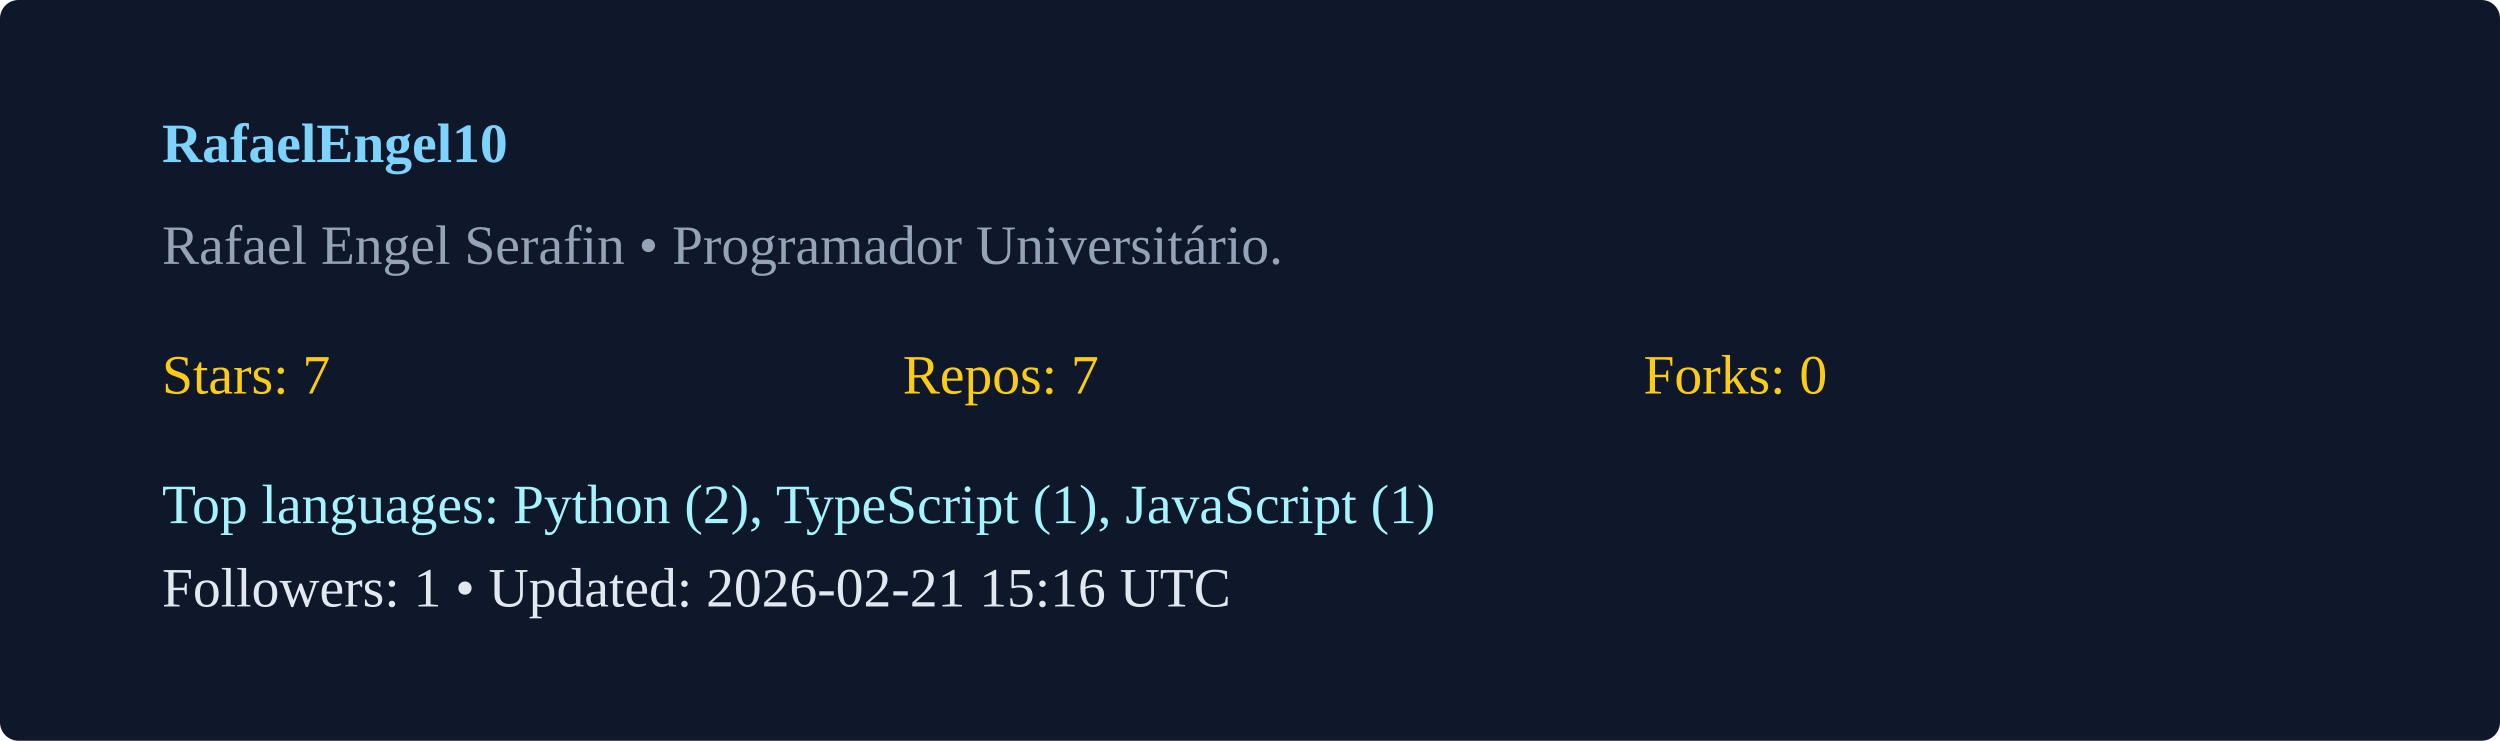
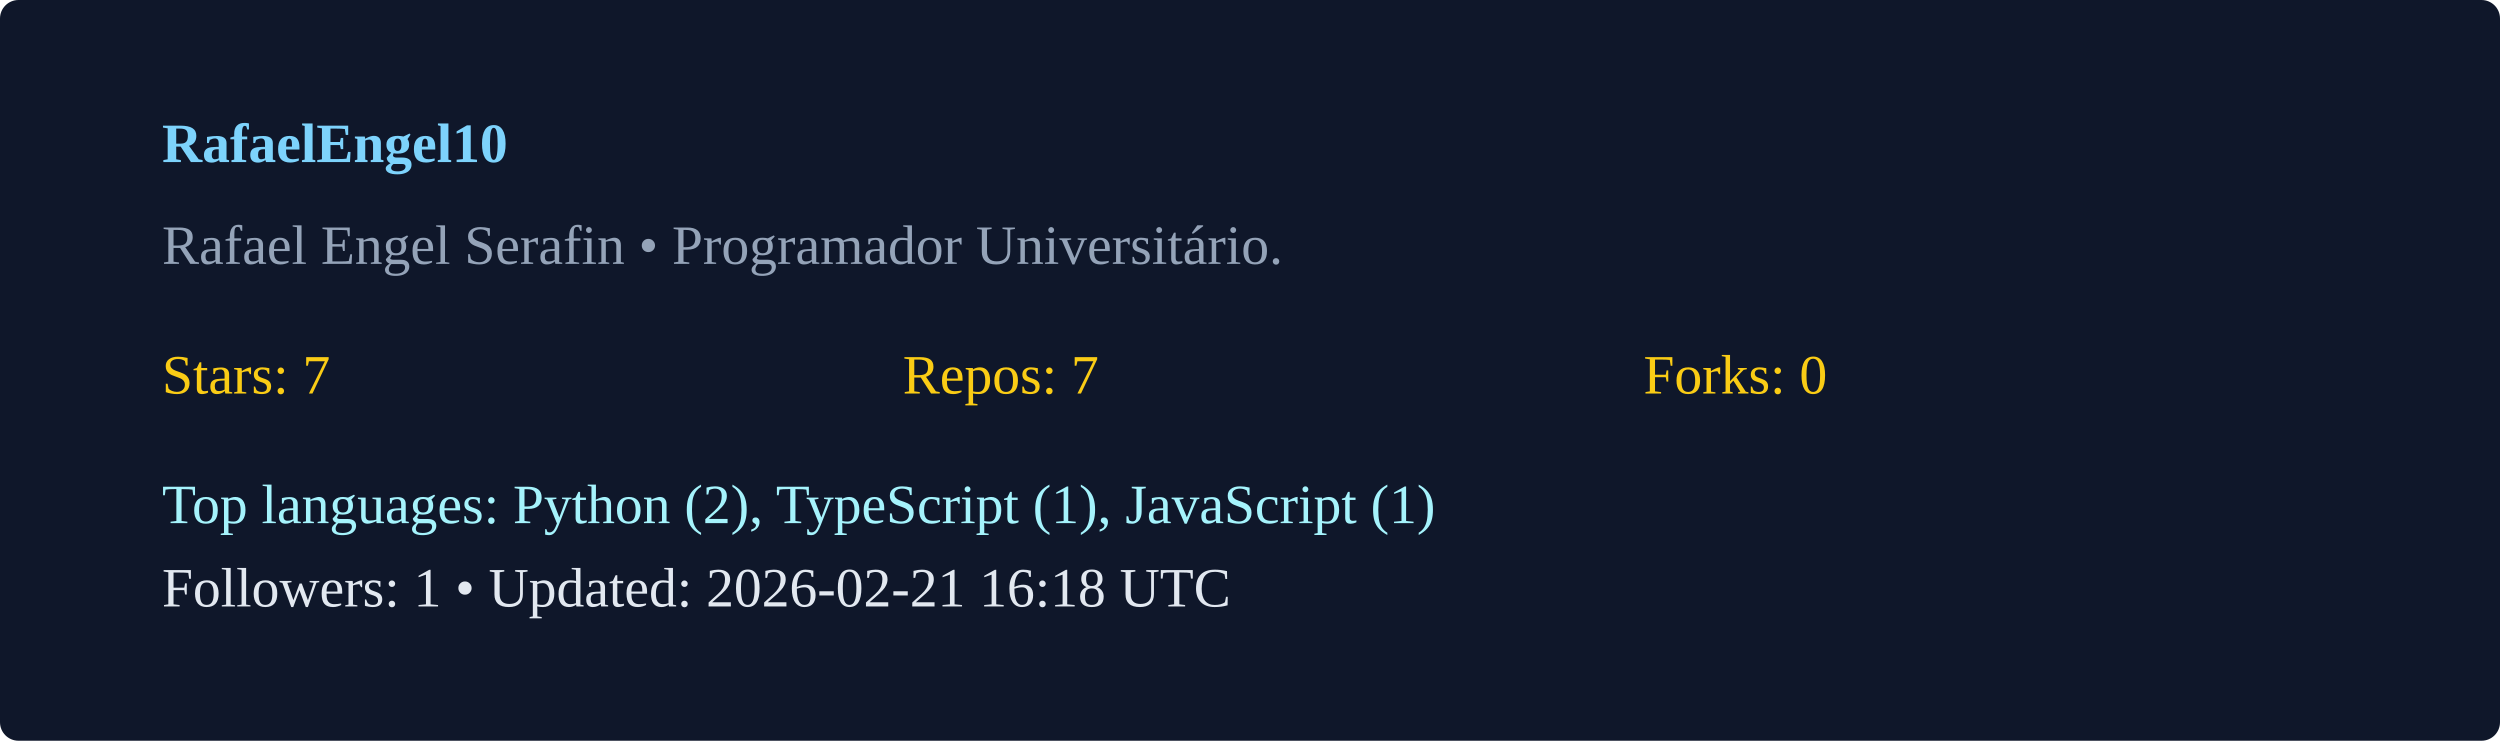
<svg xmlns="http://www.w3.org/2000/svg" width="540" height="160" viewBox="0 0 540 160">
  <rect width="100%" height="100%" rx="4" fill="#0f172a" />
  <g transform="translate(35,35)">
    <text x="0" y="0" fill="#7dd3fc" font-weight="600">RafaelEngel10</text>
    <text x="0" y="22" fill="#94a3b8">Rafael Engel Serafin  • Programador Universitário. </text>
    <g transform="translate(0,50)">
      <text x="0" y="0" fill="#facc15">Stars: 7</text>
      <text x="160" y="0" fill="#facc15">Repos: 7</text>
      <text x="320" y="0" fill="#facc15">Forks: 0</text>
      <text x="0" y="28" fill="#a5f3fc">Top languages: Python (2), TypeScript (1), JavaScript (1)</text>
-       <text x="0" y="46" fill="#e2e8f0">Followers: 1 • Updated: 2026-02-21 15:16 UTC</text>
+       <text x="0" y="46" fill="#e2e8f0">Followers: 1 • Updated: 2026-02-21 16:18 UTC</text>
    </g>
  </g>
</svg>
